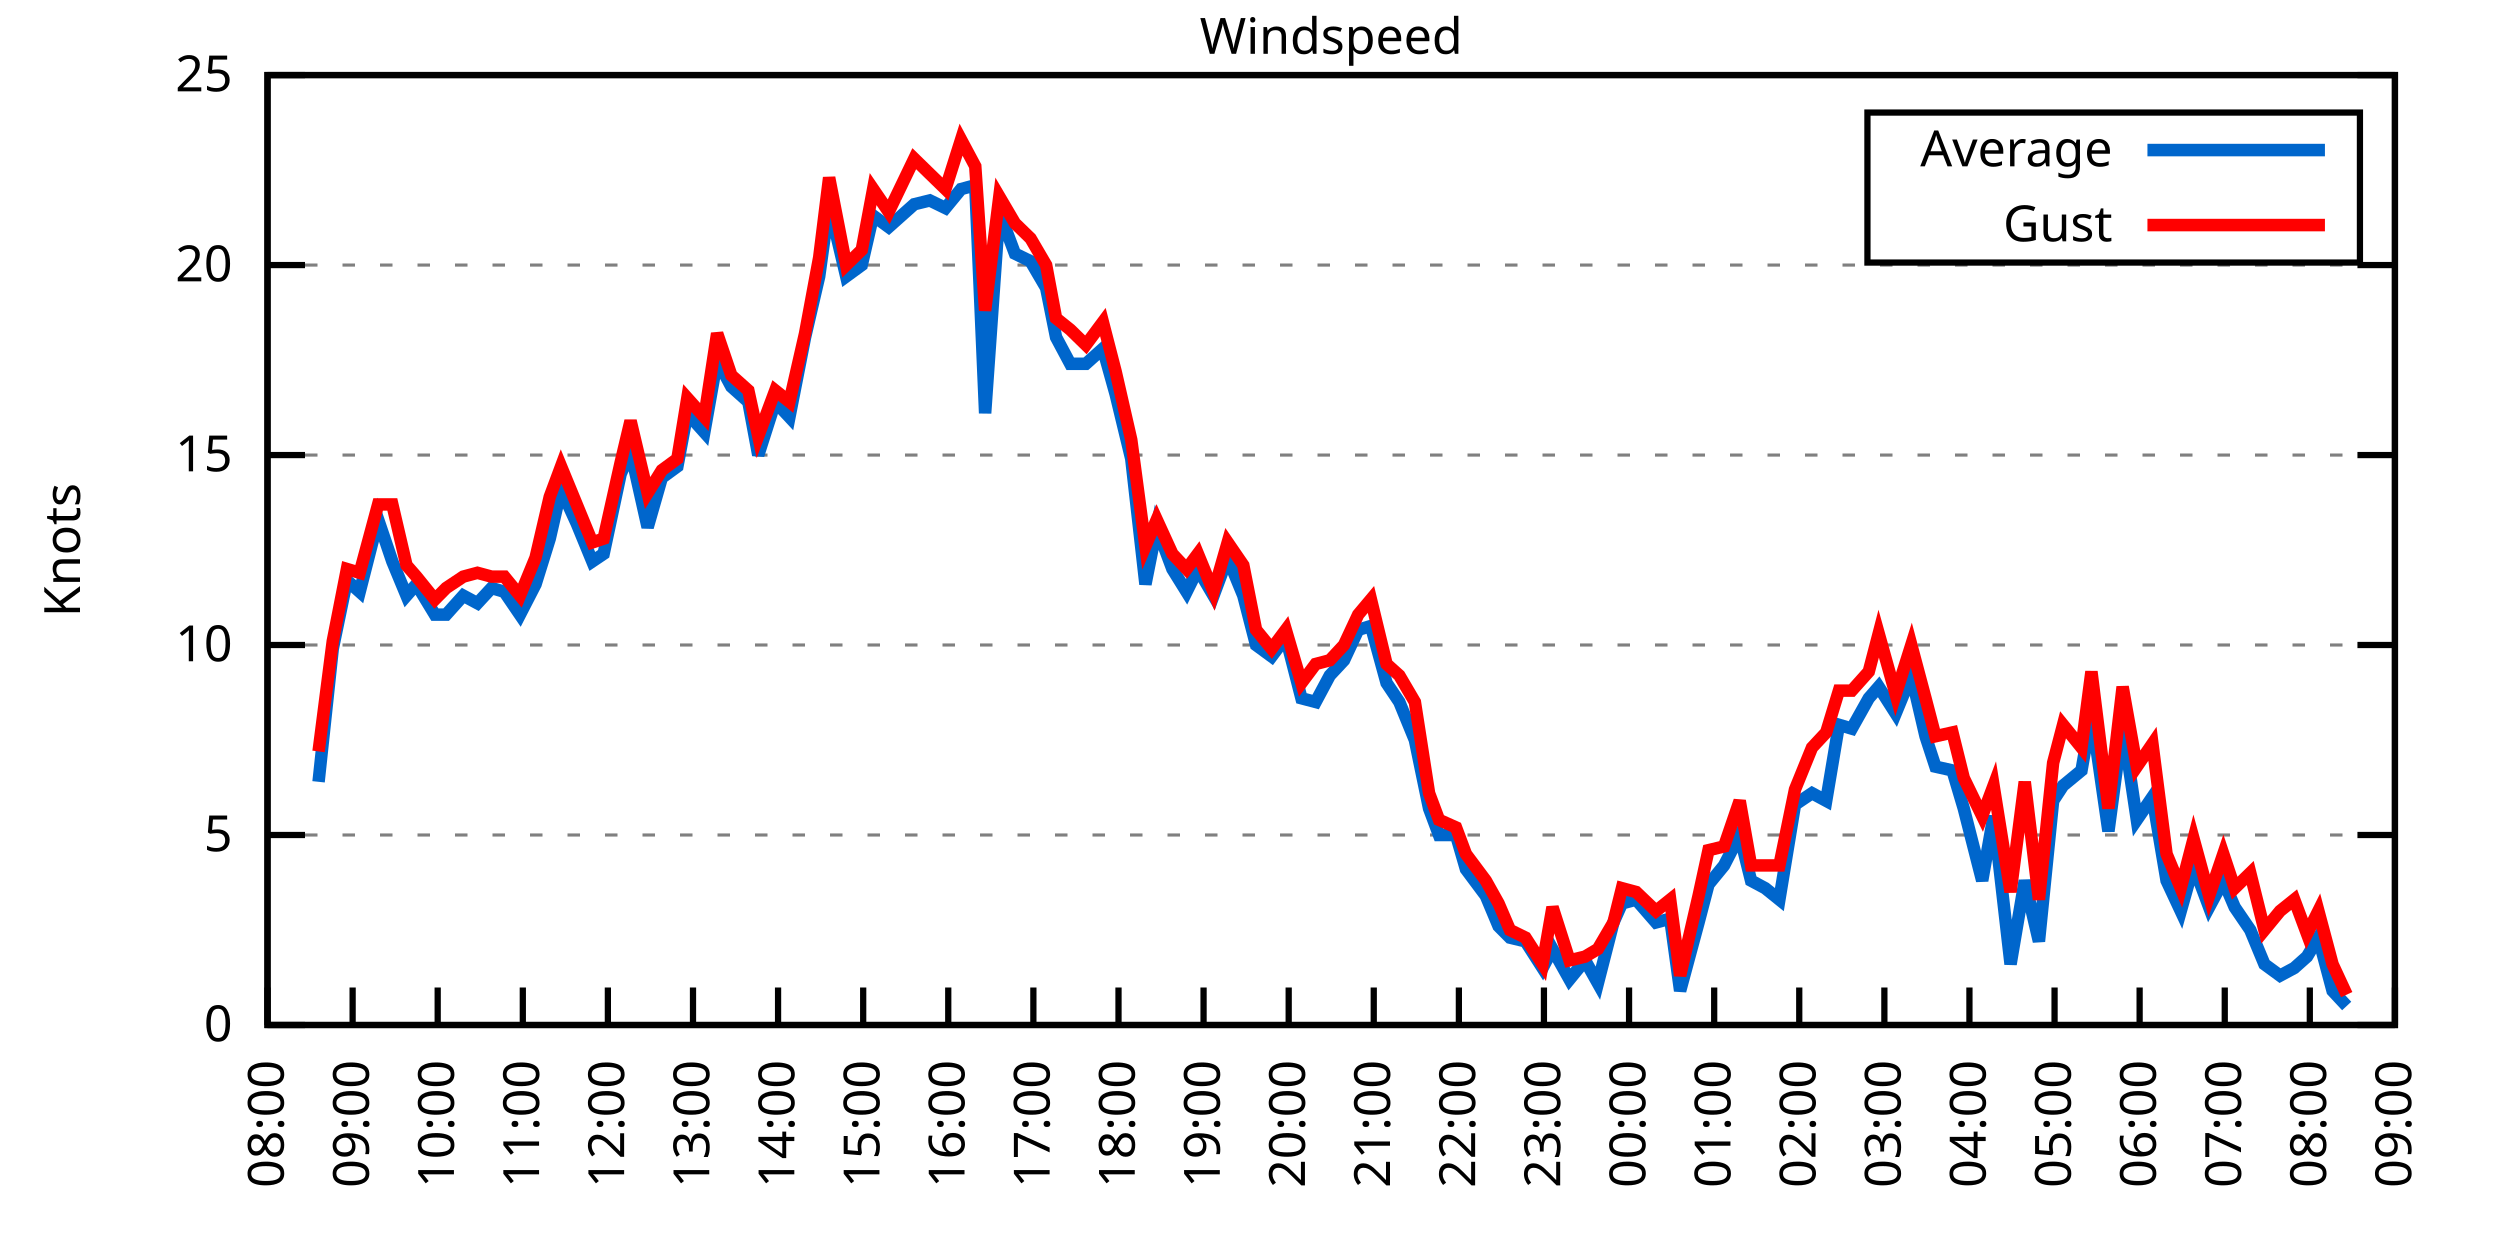
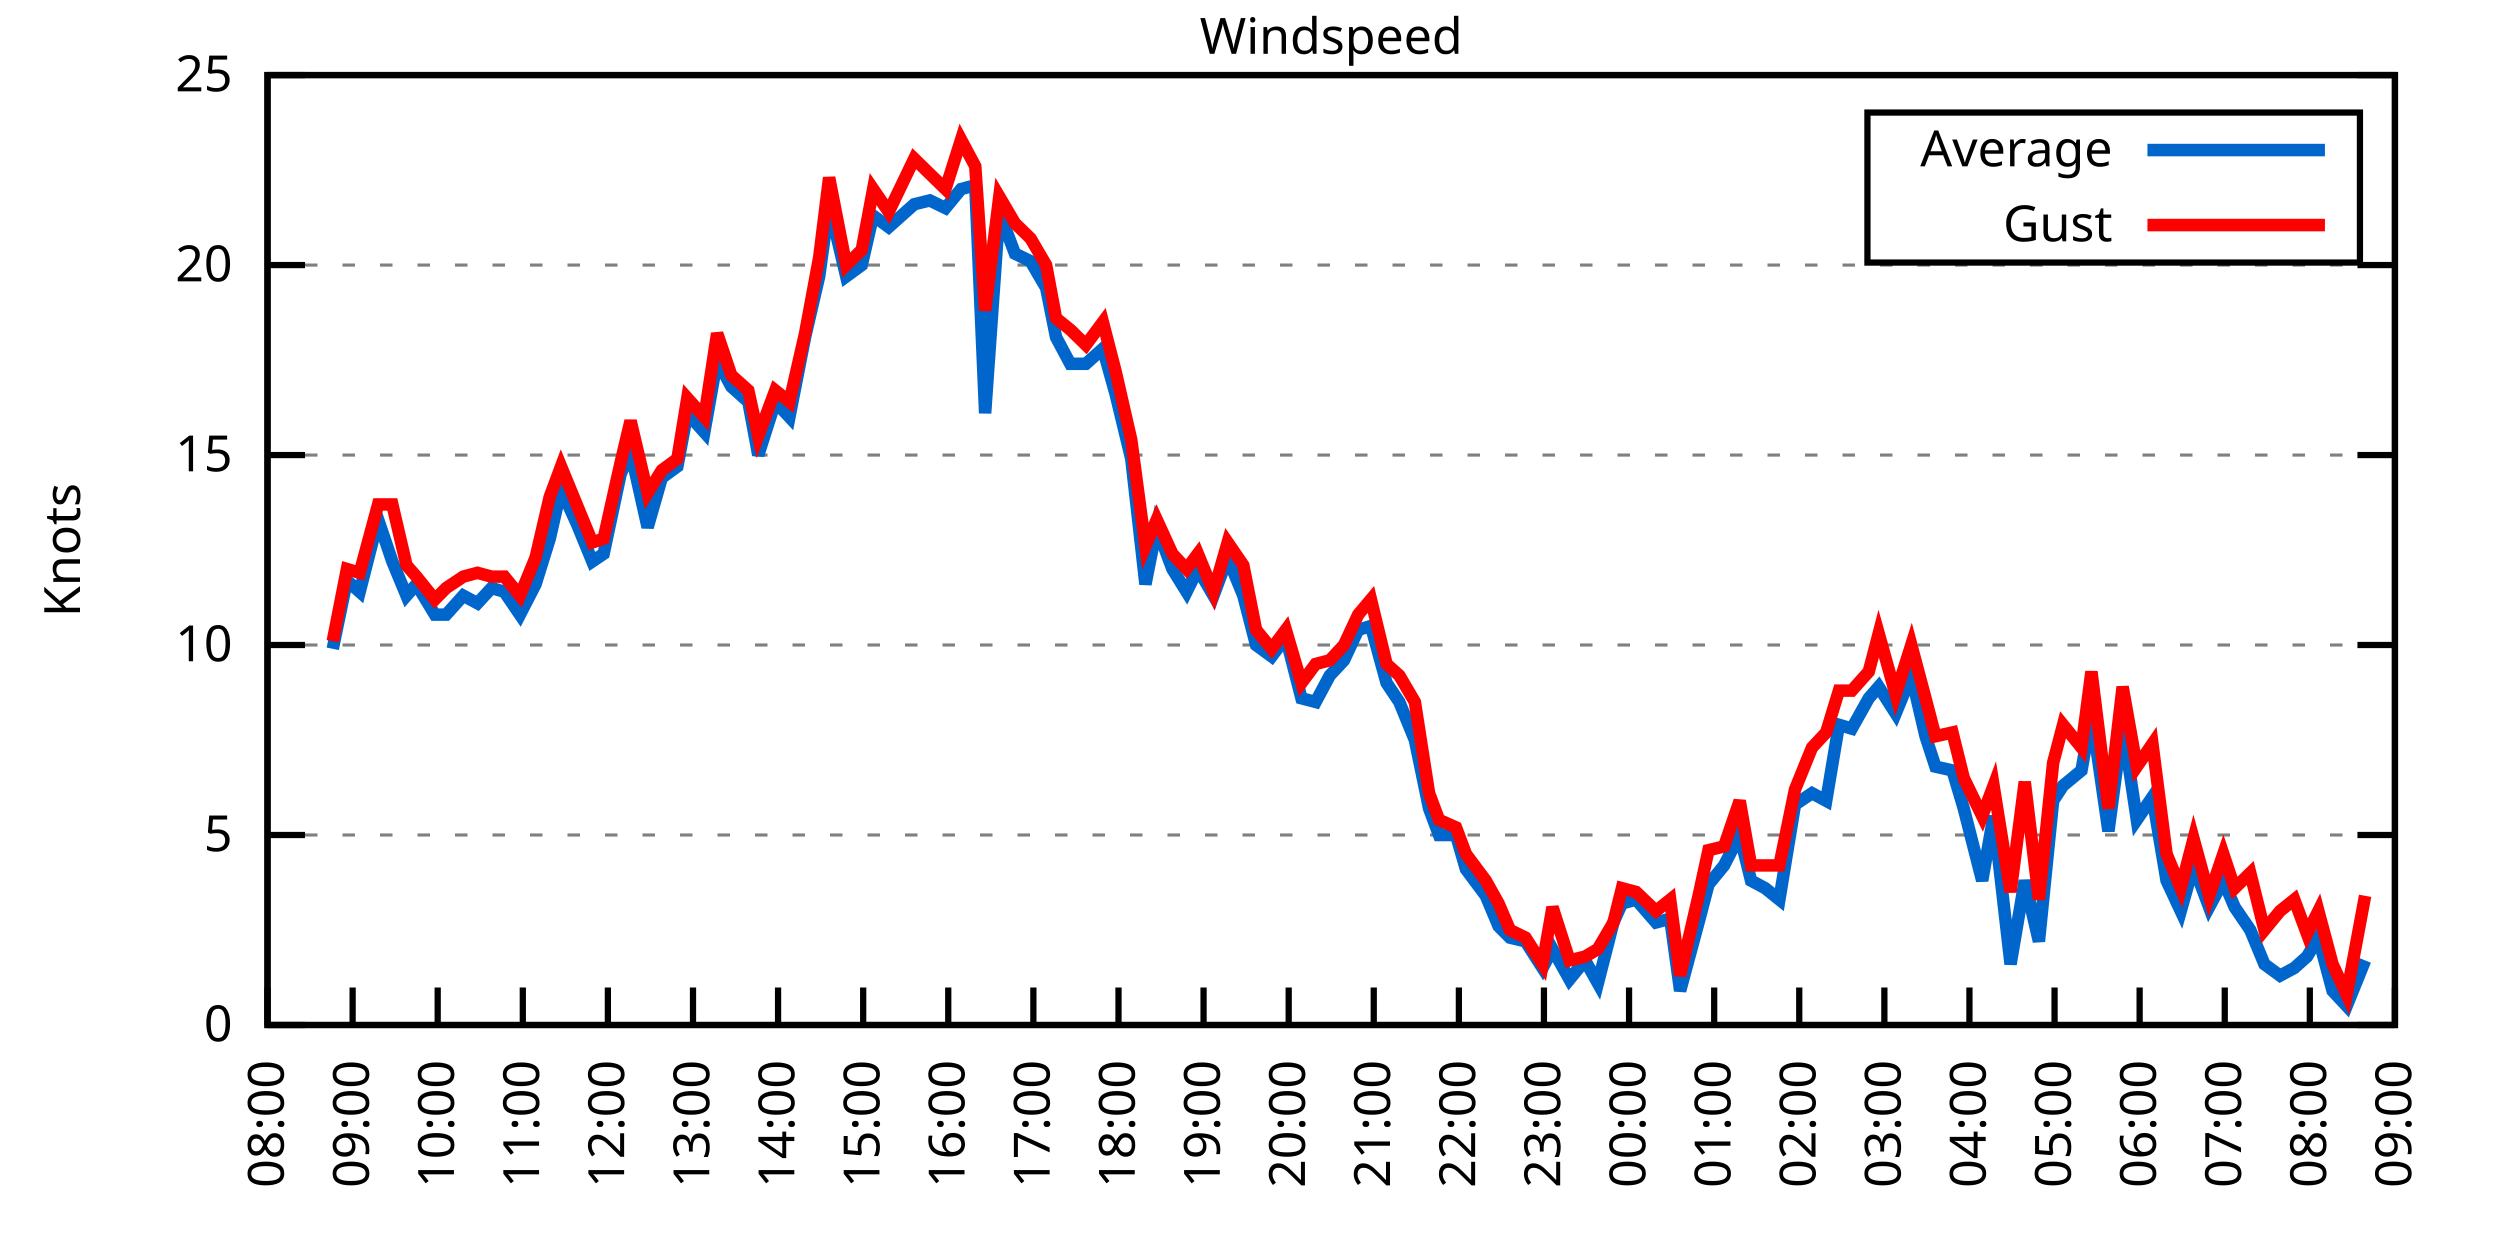
<svg xmlns="http://www.w3.org/2000/svg" xmlns:xlink="http://www.w3.org/1999/xlink" width="400" height="200" viewBox="0 0 400 200">
  <g id="gnuplot_canvas">
    <rect x="0" y="0" width="400" height="200" fill="none" />
    <defs>
      <circle id="gpDot" r="0.5" stroke-width="0.5" stroke="currentColor" />
      <path id="gpPt0" stroke-width="0.333" stroke="currentColor" d="M-1,0 h2 M0,-1 v2" />
      <path id="gpPt1" stroke-width="0.333" stroke="currentColor" d="M-1,-1 L1,1 M1,-1 L-1,1" />
      <path id="gpPt2" stroke-width="0.333" stroke="currentColor" d="M-1,0 L1,0 M0,-1 L0,1 M-1,-1 L1,1 M-1,1 L1,-1" />
      <rect id="gpPt3" stroke-width="0.333" stroke="currentColor" x="-1" y="-1" width="2" height="2" />
      <rect id="gpPt4" stroke-width="0.333" stroke="currentColor" fill="currentColor" x="-1" y="-1" width="2" height="2" />
      <circle id="gpPt5" stroke-width="0.333" stroke="currentColor" cx="0" cy="0" r="1" />
      <use xlink:href="#gpPt5" id="gpPt6" fill="currentColor" stroke="none" />
      <path id="gpPt7" stroke-width="0.333" stroke="currentColor" d="M0,-1.33 L-1.33,0.67 L1.33,0.67 z" />
      <use xlink:href="#gpPt7" id="gpPt8" fill="currentColor" stroke="none" />
      <use xlink:href="#gpPt7" id="gpPt9" stroke="currentColor" transform="rotate(180)" />
      <use xlink:href="#gpPt9" id="gpPt10" fill="currentColor" stroke="none" />
      <use xlink:href="#gpPt3" id="gpPt11" stroke="currentColor" transform="rotate(45)" />
      <use xlink:href="#gpPt11" id="gpPt12" fill="currentColor" stroke="none" />
      <path id="gpPt13" stroke-width="0.333" stroke="currentColor" d="M0,1.330 L1.265,0.411 L0.782,-1.067 L-0.782,-1.076 L-1.265,0.411 z" />
      <use xlink:href="#gpPt13" id="gpPt14" fill="currentColor" stroke="none" />
      <filter id="textbox" filterUnits="objectBoundingBox" x="0" y="0" height="1" width="1">
        <feFlood flood-color="white" flood-opacity="1" result="bgnd" />
        <feComposite in="SourceGraphic" in2="bgnd" operator="atop" />
      </filter>
      <filter id="greybox" filterUnits="objectBoundingBox" x="0" y="0" height="1" width="1">
        <feFlood flood-color="lightgrey" flood-opacity="1" result="grey" />
        <feComposite in="SourceGraphic" in2="grey" operator="atop" />
      </filter>
    </defs>
    <g fill="none" color="white" stroke="currentColor" stroke-width="1.00" stroke-linecap="butt" stroke-linejoin="miter">
</g>
    <g fill="none" color="black" stroke="currentColor" stroke-width="1.00" stroke-linecap="butt" stroke-linejoin="miter">
      <g stroke="none" shape-rendering="crispEdges">
        <polygon fill="rgb(255, 255, 255)" points="42.80,164.00 383.18,164.00 383.18,12.02 42.80,12.02 " />
      </g>
    </g>
    <g fill="none" color="black" stroke="currentColor" stroke-width="1.00" stroke-linecap="butt" stroke-linejoin="miter">
</g>
    <g fill="none" color="black" stroke="black" stroke-width="0.50" stroke-linecap="butt" stroke-linejoin="miter">
</g>
    <g fill="none" color="gray" stroke="currentColor" stroke-width="0.50" stroke-linecap="butt" stroke-linejoin="miter">
      <path stroke="gray" stroke-dasharray="2,4" class="gridline" d="M42.80,164.00 L383.19,164.00  " />
    </g>
    <g fill="none" color="gray" stroke="gray" stroke-width="1.00" stroke-linecap="butt" stroke-linejoin="miter">
</g>
    <g fill="none" color="black" stroke="currentColor" stroke-width="1.00" stroke-linecap="butt" stroke-linejoin="miter">
      <path stroke="black" d="M42.80,164.00 L48.80,164.00 M383.19,164.00 L377.19,164.00  " />
      <g transform="translate(37.20,166.60)" stroke="none" fill="black" font-family="Sans" font-size="8.00" text-anchor="end">
        <text>
          <tspan font-family="Sans"> 0</tspan>
        </text>
      </g>
    </g>
    <g fill="none" color="black" stroke="currentColor" stroke-width="1.00" stroke-linecap="butt" stroke-linejoin="miter">
</g>
    <g fill="none" color="black" stroke="black" stroke-width="0.50" stroke-linecap="butt" stroke-linejoin="miter">
</g>
    <g fill="none" color="gray" stroke="currentColor" stroke-width="0.50" stroke-linecap="butt" stroke-linejoin="miter">
      <path stroke="gray" stroke-dasharray="2,4" class="gridline" d="M42.80,133.60 L383.19,133.60  " />
    </g>
    <g fill="none" color="gray" stroke="gray" stroke-width="1.00" stroke-linecap="butt" stroke-linejoin="miter">
</g>
    <g fill="none" color="black" stroke="currentColor" stroke-width="1.00" stroke-linecap="butt" stroke-linejoin="miter">
      <path stroke="black" d="M42.80,133.60 L48.80,133.60 M383.19,133.60 L377.19,133.60  " />
      <g transform="translate(37.20,136.20)" stroke="none" fill="black" font-family="Sans" font-size="8.00" text-anchor="end">
        <text>
          <tspan font-family="Sans"> 5</tspan>
        </text>
      </g>
    </g>
    <g fill="none" color="black" stroke="currentColor" stroke-width="1.00" stroke-linecap="butt" stroke-linejoin="miter">
</g>
    <g fill="none" color="black" stroke="black" stroke-width="0.50" stroke-linecap="butt" stroke-linejoin="miter">
</g>
    <g fill="none" color="gray" stroke="currentColor" stroke-width="0.50" stroke-linecap="butt" stroke-linejoin="miter">
      <path stroke="gray" stroke-dasharray="2,4" class="gridline" d="M42.80,103.20 L383.19,103.20  " />
    </g>
    <g fill="none" color="gray" stroke="gray" stroke-width="1.00" stroke-linecap="butt" stroke-linejoin="miter">
</g>
    <g fill="none" color="black" stroke="currentColor" stroke-width="1.00" stroke-linecap="butt" stroke-linejoin="miter">
      <path stroke="black" d="M42.80,103.20 L48.80,103.20 M383.19,103.20 L377.19,103.20  " />
      <g transform="translate(37.20,105.80)" stroke="none" fill="black" font-family="Sans" font-size="8.00" text-anchor="end">
        <text>
          <tspan font-family="Sans"> 10</tspan>
        </text>
      </g>
    </g>
    <g fill="none" color="black" stroke="currentColor" stroke-width="1.00" stroke-linecap="butt" stroke-linejoin="miter">
</g>
    <g fill="none" color="black" stroke="black" stroke-width="0.50" stroke-linecap="butt" stroke-linejoin="miter">
</g>
    <g fill="none" color="gray" stroke="currentColor" stroke-width="0.50" stroke-linecap="butt" stroke-linejoin="miter">
      <path stroke="gray" stroke-dasharray="2,4" class="gridline" d="M42.80,72.81 L383.19,72.81  " />
    </g>
    <g fill="none" color="gray" stroke="gray" stroke-width="1.00" stroke-linecap="butt" stroke-linejoin="miter">
</g>
    <g fill="none" color="black" stroke="currentColor" stroke-width="1.00" stroke-linecap="butt" stroke-linejoin="miter">
      <path stroke="black" d="M42.80,72.81 L48.80,72.81 M383.19,72.81 L377.19,72.81  " />
      <g transform="translate(37.20,75.41)" stroke="none" fill="black" font-family="Sans" font-size="8.00" text-anchor="end">
        <text>
          <tspan font-family="Sans"> 15</tspan>
        </text>
      </g>
    </g>
    <g fill="none" color="black" stroke="currentColor" stroke-width="1.00" stroke-linecap="butt" stroke-linejoin="miter">
</g>
    <g fill="none" color="black" stroke="black" stroke-width="0.50" stroke-linecap="butt" stroke-linejoin="miter">
</g>
    <g fill="none" color="gray" stroke="currentColor" stroke-width="0.50" stroke-linecap="butt" stroke-linejoin="miter">
      <path stroke="gray" stroke-dasharray="2,4" class="gridline" d="M42.80,42.41 L383.19,42.41  " />
    </g>
    <g fill="none" color="gray" stroke="gray" stroke-width="1.00" stroke-linecap="butt" stroke-linejoin="miter">
</g>
    <g fill="none" color="black" stroke="currentColor" stroke-width="1.00" stroke-linecap="butt" stroke-linejoin="miter">
      <path stroke="black" d="M42.80,42.41 L48.80,42.41 M383.19,42.41 L377.19,42.41  " />
      <g transform="translate(37.20,45.01)" stroke="none" fill="black" font-family="Sans" font-size="8.00" text-anchor="end">
        <text>
          <tspan font-family="Sans"> 20</tspan>
        </text>
      </g>
    </g>
    <g fill="none" color="black" stroke="currentColor" stroke-width="1.00" stroke-linecap="butt" stroke-linejoin="miter">
</g>
    <g fill="none" color="black" stroke="black" stroke-width="0.50" stroke-linecap="butt" stroke-linejoin="miter">
</g>
    <g fill="none" color="gray" stroke="currentColor" stroke-width="0.50" stroke-linecap="butt" stroke-linejoin="miter">
      <path stroke="gray" stroke-dasharray="2,4" class="gridline" d="M42.80,12.01 L383.19,12.01  " />
    </g>
    <g fill="none" color="gray" stroke="gray" stroke-width="1.00" stroke-linecap="butt" stroke-linejoin="miter">
</g>
    <g fill="none" color="black" stroke="currentColor" stroke-width="1.00" stroke-linecap="butt" stroke-linejoin="miter">
      <path stroke="black" d="M42.80,12.01 L48.80,12.01 M383.19,12.01 L377.19,12.01  " />
      <g transform="translate(37.20,14.61)" stroke="none" fill="black" font-family="Sans" font-size="8.00" text-anchor="end">
        <text>
          <tspan font-family="Sans"> 25</tspan>
        </text>
      </g>
    </g>
    <g fill="none" color="black" stroke="currentColor" stroke-width="1.00" stroke-linecap="butt" stroke-linejoin="miter">
      <path stroke="black" d="M42.80,164.00 L42.80,158.00  " />
      <g transform="translate(45.40,169.60) rotate(270.00)" stroke="none" fill="black" font-family="Sans" font-size="8.00" text-anchor="end">
        <text>
          <tspan font-family="Sans">08:00</tspan>
        </text>
      </g>
    </g>
    <g fill="none" color="black" stroke="currentColor" stroke-width="1.00" stroke-linecap="butt" stroke-linejoin="miter">
      <path stroke="black" d="M56.42,164.00 L56.42,158.00  " />
      <g transform="translate(59.02,169.60) rotate(270.00)" stroke="none" fill="black" font-family="Sans" font-size="8.00" text-anchor="end">
        <text>
          <tspan font-family="Sans">09:00</tspan>
        </text>
      </g>
    </g>
    <g fill="none" color="black" stroke="currentColor" stroke-width="1.00" stroke-linecap="butt" stroke-linejoin="miter">
      <path stroke="black" d="M70.03,164.00 L70.03,158.00  " />
      <g transform="translate(72.63,169.60) rotate(270.00)" stroke="none" fill="black" font-family="Sans" font-size="8.00" text-anchor="end">
        <text>
          <tspan font-family="Sans">10:00</tspan>
        </text>
      </g>
    </g>
    <g fill="none" color="black" stroke="currentColor" stroke-width="1.00" stroke-linecap="butt" stroke-linejoin="miter">
      <path stroke="black" d="M83.65,164.00 L83.65,158.00  " />
      <g transform="translate(86.25,169.60) rotate(270.00)" stroke="none" fill="black" font-family="Sans" font-size="8.00" text-anchor="end">
        <text>
          <tspan font-family="Sans">11:00</tspan>
        </text>
      </g>
    </g>
    <g fill="none" color="black" stroke="currentColor" stroke-width="1.00" stroke-linecap="butt" stroke-linejoin="miter">
      <path stroke="black" d="M97.26,164.00 L97.26,158.00  " />
      <g transform="translate(99.86,169.60) rotate(270.00)" stroke="none" fill="black" font-family="Sans" font-size="8.00" text-anchor="end">
        <text>
          <tspan font-family="Sans">12:00</tspan>
        </text>
      </g>
    </g>
    <g fill="none" color="black" stroke="currentColor" stroke-width="1.00" stroke-linecap="butt" stroke-linejoin="miter">
      <path stroke="black" d="M110.88,164.00 L110.88,158.00  " />
      <g transform="translate(113.48,169.60) rotate(270.00)" stroke="none" fill="black" font-family="Sans" font-size="8.00" text-anchor="end">
        <text>
          <tspan font-family="Sans">13:00</tspan>
        </text>
      </g>
    </g>
    <g fill="none" color="black" stroke="currentColor" stroke-width="1.00" stroke-linecap="butt" stroke-linejoin="miter">
      <path stroke="black" d="M124.49,164.00 L124.49,158.00  " />
      <g transform="translate(127.09,169.60) rotate(270.00)" stroke="none" fill="black" font-family="Sans" font-size="8.00" text-anchor="end">
        <text>
          <tspan font-family="Sans">14:00</tspan>
        </text>
      </g>
    </g>
    <g fill="none" color="black" stroke="currentColor" stroke-width="1.00" stroke-linecap="butt" stroke-linejoin="miter">
      <path stroke="black" d="M138.11,164.00 L138.11,158.00  " />
      <g transform="translate(140.71,169.60) rotate(270.00)" stroke="none" fill="black" font-family="Sans" font-size="8.00" text-anchor="end">
        <text>
          <tspan font-family="Sans">15:00</tspan>
        </text>
      </g>
    </g>
    <g fill="none" color="black" stroke="currentColor" stroke-width="1.00" stroke-linecap="butt" stroke-linejoin="miter">
      <path stroke="black" d="M151.72,164.00 L151.72,158.00  " />
      <g transform="translate(154.32,169.60) rotate(270.00)" stroke="none" fill="black" font-family="Sans" font-size="8.00" text-anchor="end">
        <text>
          <tspan font-family="Sans">16:00</tspan>
        </text>
      </g>
    </g>
    <g fill="none" color="black" stroke="currentColor" stroke-width="1.00" stroke-linecap="butt" stroke-linejoin="miter">
      <path stroke="black" d="M165.34,164.00 L165.34,158.00  " />
      <g transform="translate(167.94,169.60) rotate(270.00)" stroke="none" fill="black" font-family="Sans" font-size="8.00" text-anchor="end">
        <text>
          <tspan font-family="Sans">17:00</tspan>
        </text>
      </g>
    </g>
    <g fill="none" color="black" stroke="currentColor" stroke-width="1.00" stroke-linecap="butt" stroke-linejoin="miter">
      <path stroke="black" d="M178.96,164.00 L178.96,158.00  " />
      <g transform="translate(181.56,169.60) rotate(270.00)" stroke="none" fill="black" font-family="Sans" font-size="8.00" text-anchor="end">
        <text>
          <tspan font-family="Sans">18:00</tspan>
        </text>
      </g>
    </g>
    <g fill="none" color="black" stroke="currentColor" stroke-width="1.00" stroke-linecap="butt" stroke-linejoin="miter">
      <path stroke="black" d="M192.57,164.00 L192.57,158.00  " />
      <g transform="translate(195.17,169.60) rotate(270.00)" stroke="none" fill="black" font-family="Sans" font-size="8.00" text-anchor="end">
        <text>
          <tspan font-family="Sans">19:00</tspan>
        </text>
      </g>
    </g>
    <g fill="none" color="black" stroke="currentColor" stroke-width="1.00" stroke-linecap="butt" stroke-linejoin="miter">
      <path stroke="black" d="M206.19,164.00 L206.19,158.00  " />
      <g transform="translate(208.79,169.60) rotate(270.00)" stroke="none" fill="black" font-family="Sans" font-size="8.00" text-anchor="end">
        <text>
          <tspan font-family="Sans">20:00</tspan>
        </text>
      </g>
    </g>
    <g fill="none" color="black" stroke="currentColor" stroke-width="1.00" stroke-linecap="butt" stroke-linejoin="miter">
      <path stroke="black" d="M219.80,164.00 L219.80,158.00  " />
      <g transform="translate(222.40,169.60) rotate(270.00)" stroke="none" fill="black" font-family="Sans" font-size="8.00" text-anchor="end">
        <text>
          <tspan font-family="Sans">21:00</tspan>
        </text>
      </g>
    </g>
    <g fill="none" color="black" stroke="currentColor" stroke-width="1.00" stroke-linecap="butt" stroke-linejoin="miter">
      <path stroke="black" d="M233.42,164.00 L233.42,158.00  " />
      <g transform="translate(236.02,169.60) rotate(270.00)" stroke="none" fill="black" font-family="Sans" font-size="8.00" text-anchor="end">
        <text>
          <tspan font-family="Sans">22:00</tspan>
        </text>
      </g>
    </g>
    <g fill="none" color="black" stroke="currentColor" stroke-width="1.00" stroke-linecap="butt" stroke-linejoin="miter">
      <path stroke="black" d="M247.03,164.00 L247.03,158.00  " />
      <g transform="translate(249.63,169.60) rotate(270.00)" stroke="none" fill="black" font-family="Sans" font-size="8.00" text-anchor="end">
        <text>
          <tspan font-family="Sans">23:00</tspan>
        </text>
      </g>
    </g>
    <g fill="none" color="black" stroke="currentColor" stroke-width="1.00" stroke-linecap="butt" stroke-linejoin="miter">
      <path stroke="black" d="M260.65,164.00 L260.65,158.00  " />
      <g transform="translate(263.25,169.60) rotate(270.00)" stroke="none" fill="black" font-family="Sans" font-size="8.00" text-anchor="end">
        <text>
          <tspan font-family="Sans">00:00</tspan>
        </text>
      </g>
    </g>
    <g fill="none" color="black" stroke="currentColor" stroke-width="1.00" stroke-linecap="butt" stroke-linejoin="miter">
      <path stroke="black" d="M274.27,164.00 L274.27,158.00  " />
      <g transform="translate(276.87,169.60) rotate(270.00)" stroke="none" fill="black" font-family="Sans" font-size="8.00" text-anchor="end">
        <text>
          <tspan font-family="Sans">01:00</tspan>
        </text>
      </g>
    </g>
    <g fill="none" color="black" stroke="currentColor" stroke-width="1.00" stroke-linecap="butt" stroke-linejoin="miter">
      <path stroke="black" d="M287.88,164.00 L287.88,158.00  " />
      <g transform="translate(290.48,169.60) rotate(270.00)" stroke="none" fill="black" font-family="Sans" font-size="8.00" text-anchor="end">
        <text>
          <tspan font-family="Sans">02:00</tspan>
        </text>
      </g>
    </g>
    <g fill="none" color="black" stroke="currentColor" stroke-width="1.00" stroke-linecap="butt" stroke-linejoin="miter">
      <path stroke="black" d="M301.50,164.00 L301.50,158.00  " />
      <g transform="translate(304.10,169.60) rotate(270.00)" stroke="none" fill="black" font-family="Sans" font-size="8.00" text-anchor="end">
        <text>
          <tspan font-family="Sans">03:00</tspan>
        </text>
      </g>
    </g>
    <g fill="none" color="black" stroke="currentColor" stroke-width="1.00" stroke-linecap="butt" stroke-linejoin="miter">
      <path stroke="black" d="M315.11,164.00 L315.11,158.00  " />
      <g transform="translate(317.71,169.60) rotate(270.00)" stroke="none" fill="black" font-family="Sans" font-size="8.00" text-anchor="end">
        <text>
          <tspan font-family="Sans">04:00</tspan>
        </text>
      </g>
    </g>
    <g fill="none" color="black" stroke="currentColor" stroke-width="1.00" stroke-linecap="butt" stroke-linejoin="miter">
      <path stroke="black" d="M328.73,164.00 L328.73,158.00  " />
      <g transform="translate(331.33,169.60) rotate(270.00)" stroke="none" fill="black" font-family="Sans" font-size="8.00" text-anchor="end">
        <text>
          <tspan font-family="Sans">05:00</tspan>
        </text>
      </g>
    </g>
    <g fill="none" color="black" stroke="currentColor" stroke-width="1.00" stroke-linecap="butt" stroke-linejoin="miter">
      <path stroke="black" d="M342.34,164.00 L342.34,158.00  " />
      <g transform="translate(344.94,169.60) rotate(270.00)" stroke="none" fill="black" font-family="Sans" font-size="8.00" text-anchor="end">
        <text>
          <tspan font-family="Sans">06:00</tspan>
        </text>
      </g>
    </g>
    <g fill="none" color="black" stroke="currentColor" stroke-width="1.00" stroke-linecap="butt" stroke-linejoin="miter">
      <path stroke="black" d="M355.96,164.00 L355.96,158.00  " />
      <g transform="translate(358.56,169.60) rotate(270.00)" stroke="none" fill="black" font-family="Sans" font-size="8.00" text-anchor="end">
        <text>
          <tspan font-family="Sans">07:00</tspan>
        </text>
      </g>
    </g>
    <g fill="none" color="black" stroke="currentColor" stroke-width="1.00" stroke-linecap="butt" stroke-linejoin="miter">
      <path stroke="black" d="M369.57,164.00 L369.57,158.00  " />
      <g transform="translate(372.17,169.60) rotate(270.00)" stroke="none" fill="black" font-family="Sans" font-size="8.00" text-anchor="end">
        <text>
          <tspan font-family="Sans">08:00</tspan>
        </text>
      </g>
    </g>
    <g fill="none" color="black" stroke="currentColor" stroke-width="1.00" stroke-linecap="butt" stroke-linejoin="miter">
      <path stroke="black" d="M383.19,164.00 L383.19,158.00  " />
      <g transform="translate(385.79,169.60) rotate(270.00)" stroke="none" fill="black" font-family="Sans" font-size="8.00" text-anchor="end">
        <text>
          <tspan font-family="Sans">09:00</tspan>
        </text>
      </g>
    </g>
    <g fill="none" color="black" stroke="currentColor" stroke-width="1.00" stroke-linecap="butt" stroke-linejoin="miter">
</g>
    <g fill="none" color="black" stroke="currentColor" stroke-width="1.00" stroke-linecap="butt" stroke-linejoin="miter">
      <path stroke="black" d="M42.80,12.01 L42.80,164.00 L383.19,164.00 L383.19,12.01 L42.80,12.01 Z  " />
    </g>
    <g fill="none" color="black" stroke="currentColor" stroke-width="1.00" stroke-linecap="butt" stroke-linejoin="miter">
</g>
    <g fill="none" color="black" stroke="currentColor" stroke-width="1.00" stroke-linecap="butt" stroke-linejoin="miter">
      <path stroke="black" d="M298.79,42.01 L298.79,18.01 L377.59,18.01 L377.59,42.01 L298.79,42.01 Z  " />
    </g>
    <g id="Windspeed_plot_1">
      <g fill="none" color="white" stroke="black" stroke-width="2.00" stroke-linecap="butt" stroke-linejoin="miter">
</g>
      <g fill="none" color="black" stroke="currentColor" stroke-width="2.00" stroke-linecap="butt" stroke-linejoin="miter">
        <g transform="translate(337.99,26.61)" stroke="none" fill="black" font-family="Sans" font-size="8.00" text-anchor="end">
          <text>
            <tspan font-family="Sans">Average</tspan>
          </text>
        </g>
      </g>
      <g fill="none" color="black" stroke="currentColor" stroke-width="2.00" stroke-linecap="butt" stroke-linejoin="miter">
-         <path stroke="rgb(  0, 102, 204)" d="M343.59,24.01 L371.99,24.01 M50.97,125.09 L53.24,103.81 L55.51,92.87 L57.55,94.69 L60.50,83.14 L62.77,89.83   L65.04,95.30 L66.63,93.48 L69.58,98.34 L71.39,98.34 L74.12,95.30 L76.39,96.52 L78.65,94.08 L80.70,94.69   L83.19,98.34 L85.69,93.48 L87.96,86.18 L89.77,78.28 L92.27,83.75 L94.77,89.83 L96.58,88.61 L99.30,75.85   L100.89,72.20 L103.62,84.36 L105.89,76.45 L108.38,74.63 L109.97,66.12 L112.69,69.16 L114.74,57.61 L117.01,61.86   L119.73,64.29 L121.32,72.81 L124.04,64.29 L126.31,66.73 L128.81,53.96 L131.07,44.23 L132.66,32.68 L135.39,44.23   L137.88,42.41 L139.70,34.50 L142.19,36.33 L146.28,32.68 L148.77,32.07 L151.27,33.29 L153.77,30.25 L156.04,29.64   L157.62,66.12 L159.89,33.90 L162.39,40.58 L164.89,41.80 L167.38,46.06 L168.97,53.96 L171.24,58.21 L173.74,58.21   L176.46,55.78 L178.50,63.08 L181.00,73.41 L183.27,93.48 L185.08,84.36 L187.58,91.04 L189.85,94.69 L191.66,91.04   L194.16,95.30 L196.43,89.22 L198.93,95.30 L200.97,103.20 L203.46,105.03 L205.73,101.99 L208.23,111.72 L210.50,112.32   L212.77,108.07 L215.04,105.64 L217.31,100.77 L219.35,100.16 L221.85,109.28 L223.89,112.32 L226.38,118.40 L228.65,129.35   L230.24,133.60 L232.96,133.60 L234.55,139.07 L237.73,143.33 L239.77,148.19 L241.59,150.02 L244.08,150.62 L246.81,154.88   L248.40,151.84 L251.12,156.70 L253.61,153.66 L255.66,157.31 L258.15,147.59 L259.51,144.55 L261.78,143.94 L264.96,147.59   L267.23,146.98 L268.82,158.53 L271.77,147.59 L273.36,141.51 L275.85,138.47 L278.35,133.60 L280.17,140.90 L282.43,142.11   L284.70,143.94 L287.20,128.74 L289.92,126.91 L292.19,128.13 L294.23,115.97 L296.28,116.58 L299.00,111.72 L300.59,109.89   L303.31,114.15 L305.81,108.07 L308.08,117.80 L309.67,122.66 L312.39,123.27 L314.20,129.35 L317.15,140.90 L318.97,130.56   L321.69,154.27 L323.96,140.90 L326.23,150.62 L328.50,128.13 L330.09,125.70 L333.04,123.27 L334.63,114.15 L337.35,132.99   L339.62,115.97 L341.89,131.17 L344.39,127.52 L346.65,140.90 L348.92,145.76 L350.97,138.47 L353.46,145.15 L355.73,140.90   L357.55,145.15 L360.04,148.80 L362.31,154.27 L364.81,156.10 L367.08,154.88 L369.12,153.06 L370.94,150.02 L373.21,158.53   L375.47,160.96  " />
+         <path stroke="rgb(  0, 102, 204)" d="M343.59,24.01 L371.99,24.01 M53.24,103.81 L55.51,92.87 L57.55,94.69 L60.50,83.14 L62.77,89.83 L65.04,95.30   L66.63,93.48 L69.58,98.34 L71.39,98.34 L74.12,95.30 L76.39,96.52 L78.65,94.08 L80.70,94.69 L83.19,98.34   L85.69,93.48 L87.96,86.18 L89.77,78.28 L92.27,83.75 L94.77,89.83 L96.58,88.61 L99.30,75.85 L100.89,72.20   L103.62,84.36 L105.89,76.45 L108.38,74.63 L109.97,66.12 L112.69,69.16 L114.74,57.61 L117.01,61.86 L119.73,64.29   L121.32,72.81 L124.04,64.29 L126.31,66.73 L128.81,53.96 L131.07,44.23 L132.66,32.68 L135.39,44.23 L137.88,42.41   L139.70,34.50 L142.19,36.33 L146.28,32.68 L148.77,32.07 L151.27,33.29 L153.77,30.25 L156.04,29.64 L157.62,66.12   L159.89,33.90 L162.39,40.58 L164.89,41.80 L167.38,46.06 L168.97,53.96 L171.24,58.21 L173.74,58.21 L176.46,55.78   L178.50,63.08 L181.00,73.41 L183.27,93.48 L185.08,84.36 L187.58,91.04 L189.85,94.69 L191.66,91.04 L194.16,95.30   L196.43,89.22 L198.93,95.30 L200.97,103.20 L203.46,105.03 L205.73,101.99 L208.23,111.72 L210.50,112.32 L212.77,108.07   L215.04,105.64 L217.31,100.77 L219.35,100.16 L221.85,109.28 L223.89,112.32 L226.38,118.40 L228.65,129.35 L230.24,133.60   L232.96,133.60 L234.55,139.07 L237.73,143.33 L239.77,148.19 L241.59,150.02 L244.08,150.62 L246.81,154.88 L248.40,151.84   L251.12,156.70 L253.61,153.66 L255.66,157.31 L258.15,147.59 L259.51,144.55 L261.78,143.94 L264.96,147.59 L267.23,146.98   L268.82,158.53 L271.77,147.59 L273.36,141.51 L275.85,138.47 L278.35,133.60 L280.17,140.90 L282.43,142.11 L284.70,143.94   L287.20,128.74 L289.92,126.91 L292.19,128.13 L294.23,115.97 L296.28,116.58 L299.00,111.72 L300.59,109.89 L303.31,114.15   L305.81,108.07 L308.08,117.80 L309.67,122.66 L312.39,123.27 L314.20,129.35 L317.15,140.90 L318.97,130.56 L321.69,154.27   L323.96,140.90 L326.23,150.62 L328.50,128.13 L330.09,125.70 L333.04,123.27 L334.63,114.15 L337.35,132.99 L339.62,115.97   L341.89,131.17 L344.39,127.52 L346.65,140.90 L348.92,145.76 L350.97,138.47 L353.46,145.15 L355.73,140.90 L357.55,145.15   L360.04,148.80 L362.31,154.27 L364.81,156.10 L367.08,154.88 L369.12,153.06 L370.94,150.02 L373.21,158.53 L375.47,160.96   L378.42,153.66  " />
      </g>
    </g>
    <g id="Windspeed_plot_2">
      <g fill="none" color="black" stroke="currentColor" stroke-width="2.00" stroke-linecap="butt" stroke-linejoin="miter">
        <g transform="translate(337.99,38.61)" stroke="none" fill="black" font-family="Sans" font-size="8.00" text-anchor="end">
          <text>
            <tspan font-family="Sans">Gust</tspan>
          </text>
        </g>
      </g>
      <g fill="none" color="black" stroke="currentColor" stroke-width="2.00" stroke-linecap="butt" stroke-linejoin="miter">
-         <path stroke="rgb(255,   0,   0)" d="M343.59,36.01 L371.99,36.01 M50.97,120.23 L53.24,102.60 L55.51,91.04 L57.55,91.65 L60.50,80.71 L62.77,80.71   L65.04,90.44 L66.63,92.26 L69.58,95.91 L71.39,94.08 L74.12,92.26 L76.39,91.65 L78.65,92.26 L80.70,92.26   L83.19,95.30 L85.69,89.22 L87.96,79.49 L89.77,74.63 L92.27,80.71 L94.77,86.79 L96.58,86.18 L99.30,74.02   L100.89,67.33 L103.62,78.89 L105.89,75.24 L108.38,73.41 L109.97,63.69 L112.69,66.73 L114.74,53.35 L117.01,60.04   L119.73,62.47 L121.32,69.77 L124.04,62.47 L126.31,64.29 L128.81,53.35 L131.07,41.19 L132.66,28.42 L135.39,42.41   L137.88,39.98 L139.70,30.25 L142.19,33.90 L146.28,25.39 L148.77,27.82 L151.27,30.25 L153.77,22.35 L156.04,26.60   L157.62,49.70 L159.89,31.46 L162.39,35.72 L164.89,38.15 L167.38,42.41 L168.97,50.92 L171.24,52.74 L173.74,55.18   L176.46,51.53 L178.50,59.43 L181.00,70.37 L183.27,87.40 L185.08,83.14 L187.58,88.61 L189.85,91.04 L191.66,88.61   L194.16,94.69 L196.43,86.79 L198.93,90.44 L200.97,100.77 L203.46,103.81 L205.73,100.77 L208.23,109.28 L210.50,106.24   L212.77,105.64 L215.04,103.20 L217.31,98.34 L219.35,95.91 L221.85,106.24 L223.89,108.07 L226.38,112.32 L228.65,126.91   L230.24,131.17 L232.96,132.39 L234.55,136.64 L237.73,140.90 L239.77,144.55 L241.59,148.80 L244.08,150.02 L246.81,154.27   L248.40,145.15 L251.12,153.66 L253.61,153.06 L255.66,151.84 L258.15,147.59 L259.51,142.11 L261.78,142.72 L264.96,145.76   L267.23,143.94 L268.82,156.10 L271.77,143.33 L273.36,136.03 L275.85,135.43 L278.35,128.13 L280.17,138.47 L282.43,138.47   L284.70,138.47 L287.20,126.31 L289.92,119.62 L292.19,117.19 L294.23,110.50 L296.28,110.50 L299.00,107.46 L300.59,101.38   L303.31,111.11 L305.81,103.20 L308.08,111.72 L309.67,117.80 L312.39,117.19 L314.20,124.48 L317.15,130.56 L318.97,125.70   L321.69,142.72 L323.96,125.09 L326.23,143.94 L328.50,122.05 L330.09,115.97 L333.04,119.62 L334.63,107.46 L337.35,129.35   L339.62,109.89 L341.89,122.66 L344.39,119.01 L346.65,136.64 L348.92,142.11 L350.97,134.21 L353.46,143.33 L355.73,136.64   L357.55,142.11 L360.04,139.68 L362.31,148.80 L364.81,145.76 L367.08,143.94 L369.12,149.41 L370.94,145.76 L373.21,154.27   L375.47,159.14  " />
+         <path stroke="rgb(255,   0,   0)" d="M343.59,36.01 L371.99,36.01 M53.24,102.60 L55.51,91.04 L57.55,91.65 L60.50,80.71 L62.77,80.71 L65.04,90.44   L66.63,92.26 L69.58,95.91 L71.39,94.08 L74.12,92.26 L76.39,91.65 L78.65,92.26 L80.70,92.26 L83.19,95.30   L85.69,89.22 L87.96,79.49 L89.77,74.63 L92.27,80.71 L94.77,86.79 L96.58,86.18 L99.30,74.02 L100.89,67.33   L103.62,78.89 L105.89,75.24 L108.38,73.41 L109.97,63.69 L112.69,66.73 L114.74,53.35 L117.01,60.04 L119.73,62.47   L121.32,69.77 L124.04,62.47 L126.31,64.29 L128.81,53.35 L131.07,41.19 L132.66,28.42 L135.39,42.41 L137.88,39.98   L139.70,30.25 L142.19,33.90 L146.28,25.39 L148.77,27.82 L151.27,30.25 L153.77,22.35 L156.04,26.60 L157.62,49.70   L159.89,31.46 L162.39,35.72 L164.89,38.15 L167.38,42.41 L168.97,50.92 L171.24,52.74 L173.74,55.18 L176.46,51.53   L178.50,59.43 L181.00,70.37 L183.27,87.40 L185.08,83.14 L187.58,88.61 L189.85,91.04 L191.66,88.61 L194.16,94.69   L196.43,86.79 L198.93,90.44 L200.97,100.77 L203.46,103.81 L205.73,100.77 L208.23,109.28 L210.50,106.24 L212.77,105.64   L215.04,103.20 L217.31,98.34 L219.35,95.91 L221.85,106.24 L223.89,108.07 L226.38,112.32 L228.65,126.91 L230.24,131.17   L232.96,132.39 L234.55,136.64 L237.73,140.90 L239.77,144.55 L241.59,148.80 L244.08,150.02 L246.81,154.27 L248.40,145.15   L251.12,153.66 L253.61,153.06 L255.66,151.84 L258.15,147.59 L259.51,142.11 L261.78,142.72 L264.96,145.76 L267.23,143.94   L268.82,156.10 L271.77,143.33 L273.36,136.03 L275.85,135.43 L278.35,128.13 L280.17,138.47 L282.43,138.47 L284.70,138.47   L287.20,126.31 L289.92,119.62 L292.19,117.19 L294.23,110.50 L296.28,110.50 L299.00,107.46 L300.59,101.38 L303.31,111.11   L305.81,103.20 L308.08,111.72 L309.67,117.80 L312.39,117.19 L314.20,124.48 L317.15,130.56 L318.97,125.70 L321.69,142.72   L323.96,125.09 L326.23,143.94 L328.50,122.05 L330.09,115.97 L333.04,119.62 L334.63,107.46 L337.35,129.35 L339.62,109.89   L341.89,122.66 L344.39,119.01 L346.65,136.64 L348.92,142.11 L350.97,134.21 L353.46,143.33 L355.73,136.64 L357.55,142.11   L360.04,139.68 L362.31,148.80 L364.81,145.76 L367.08,143.94 L369.12,149.41 L370.94,145.76 L373.21,154.27 L375.47,159.14   L378.42,143.33  " />
      </g>
    </g>
    <g fill="none" color="black" stroke="currentColor" stroke-width="2.00" stroke-linecap="butt" stroke-linejoin="miter">
</g>
    <g fill="none" color="black" stroke="black" stroke-width="1.00" stroke-linecap="butt" stroke-linejoin="miter">
</g>
    <g fill="none" color="black" stroke="currentColor" stroke-width="1.00" stroke-linecap="butt" stroke-linejoin="miter">
      <path stroke="black" d="M42.80,12.01 L42.80,164.00 L383.19,164.00 L383.19,12.01 L42.80,12.01 Z  " />
      <g transform="translate(12.80,88.01) rotate(270.00)" stroke="none" fill="black" font-family="Sans" font-size="8.00" text-anchor="middle">
        <text>
          <tspan font-family="Sans">Knots</tspan>
        </text>
      </g>
    </g>
    <g fill="none" color="black" stroke="currentColor" stroke-width="1.00" stroke-linecap="butt" stroke-linejoin="miter">
</g>
    <g fill="none" color="black" stroke="currentColor" stroke-width="1.00" stroke-linecap="butt" stroke-linejoin="miter">
      <g transform="translate(212.99,8.61)" stroke="none" fill="black" font-family="Sans" font-size="8.00" text-anchor="middle">
        <text>
          <tspan font-family="Sans">Windspeed</tspan>
        </text>
      </g>
    </g>
    <g fill="none" color="black" stroke="currentColor" stroke-width="1.00" stroke-linecap="butt" stroke-linejoin="miter">
</g>
  </g>
</svg>
